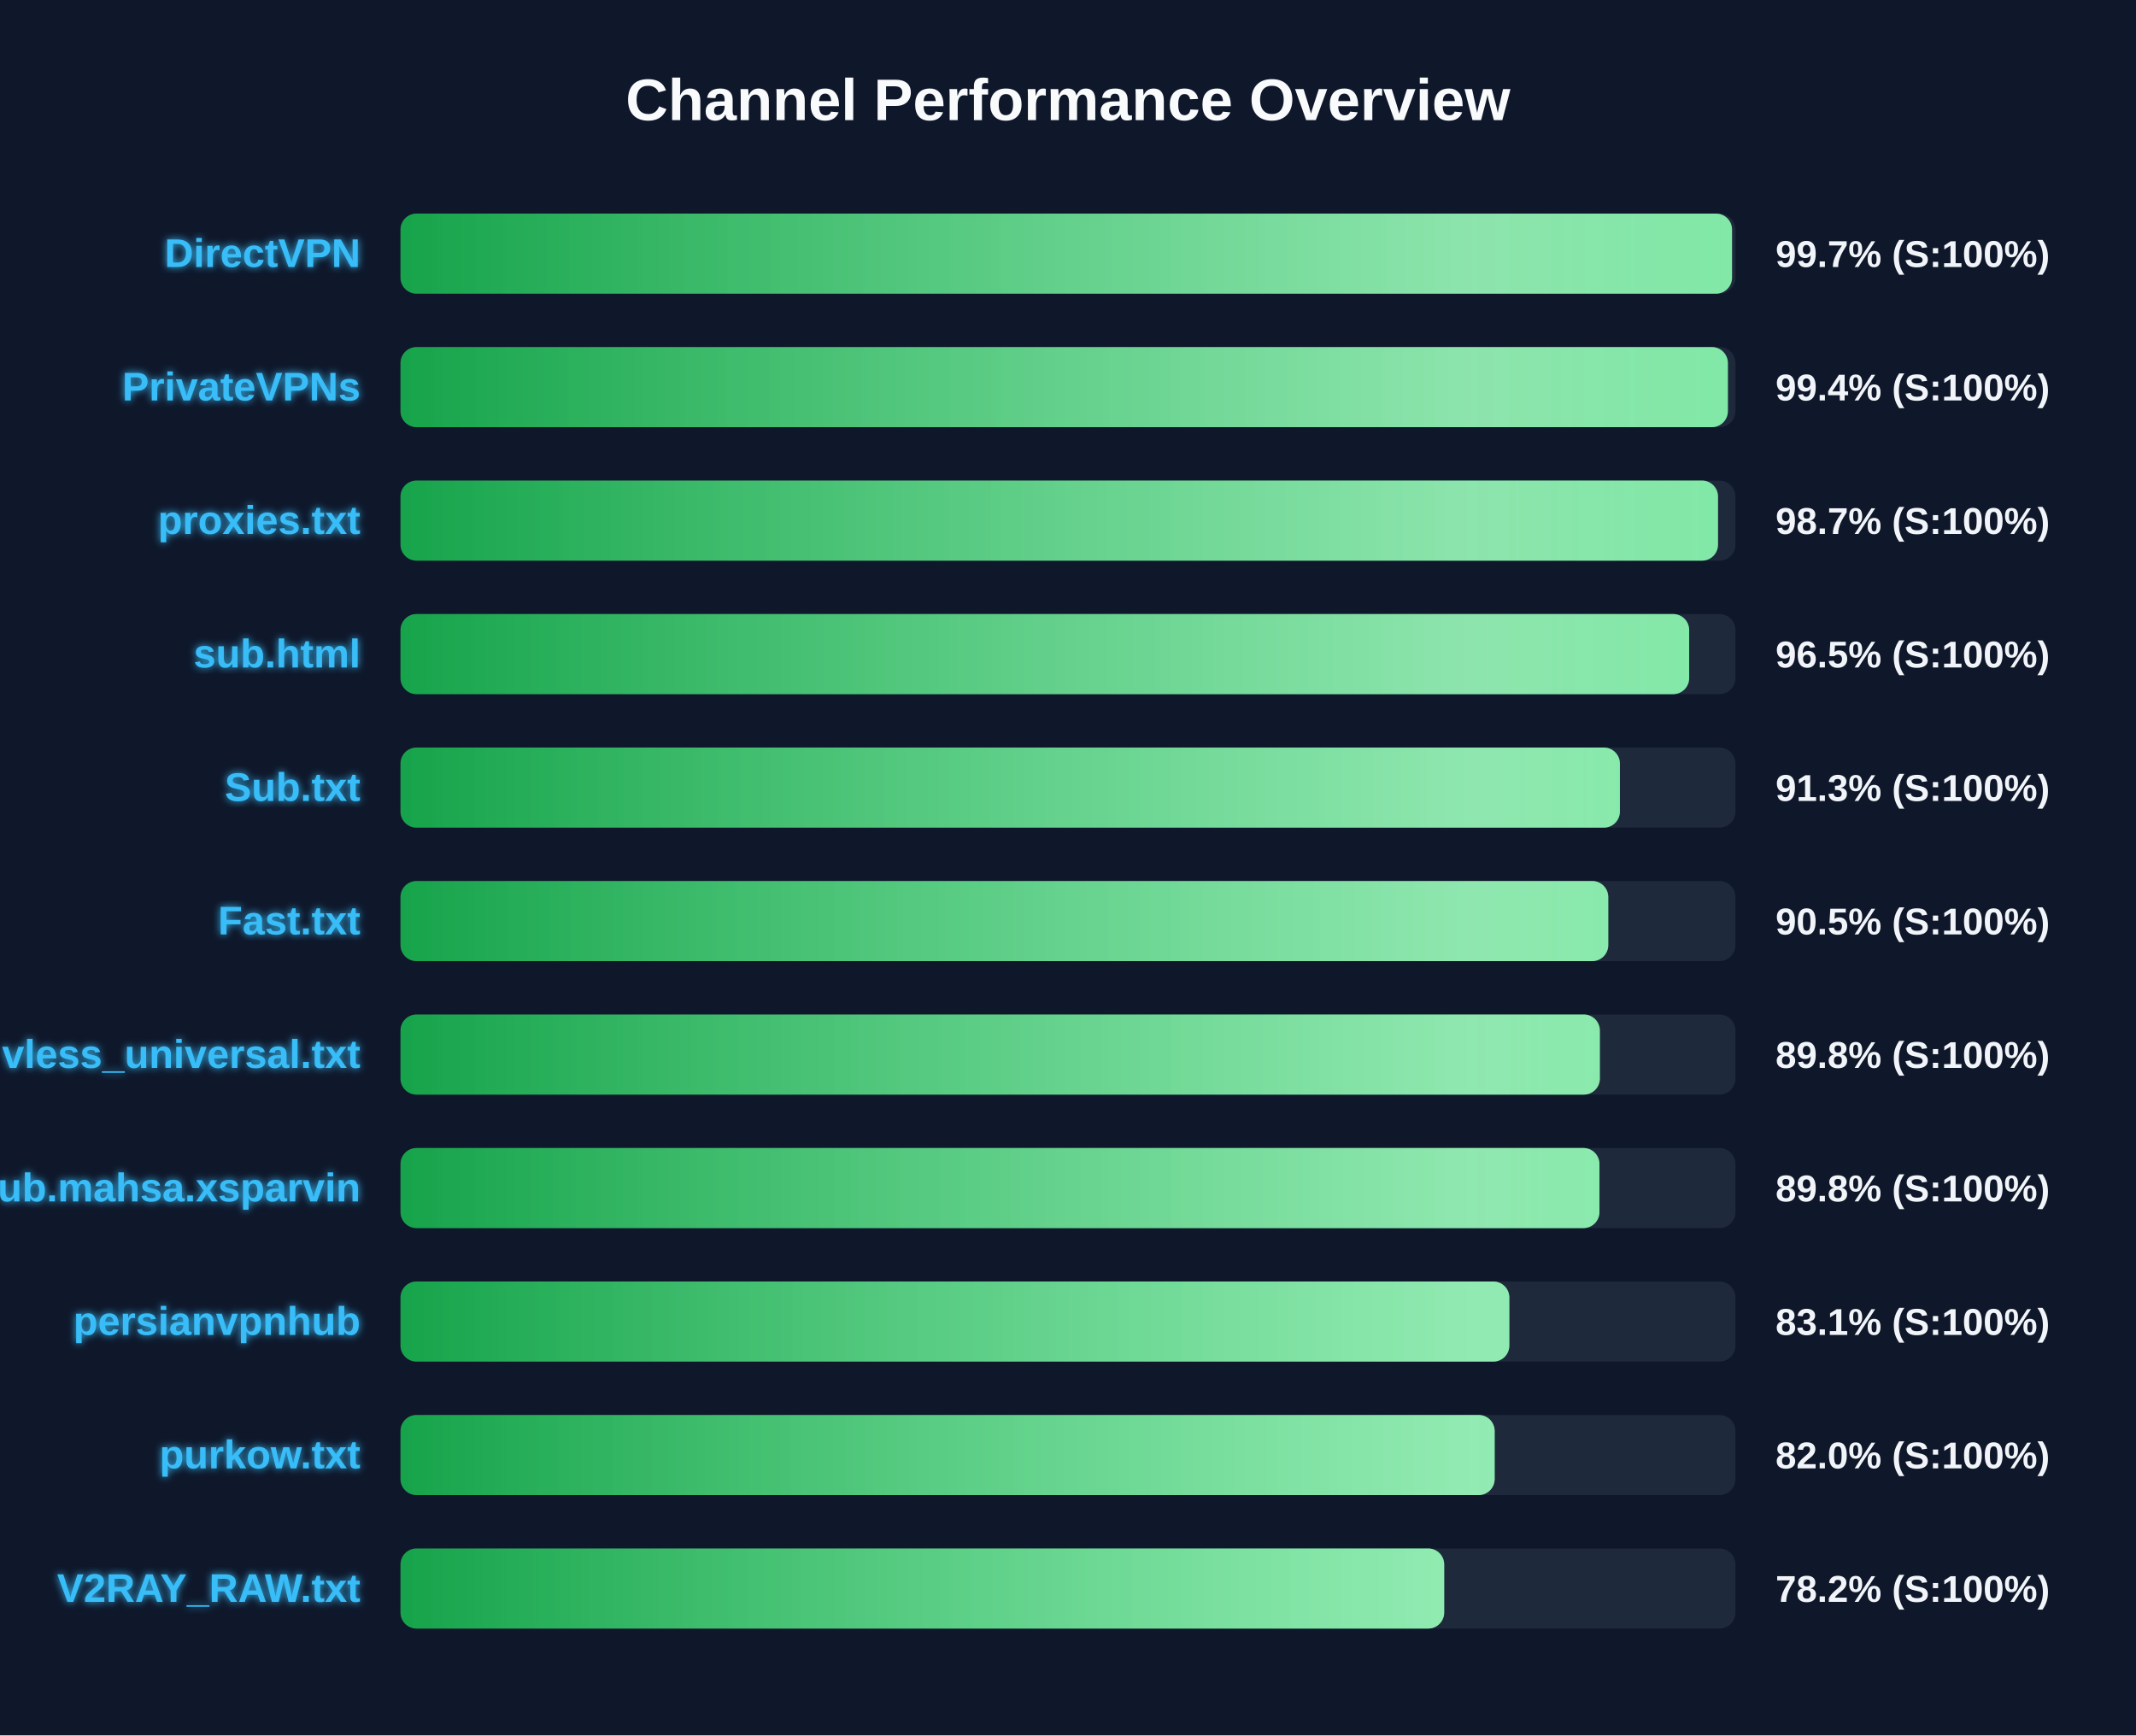
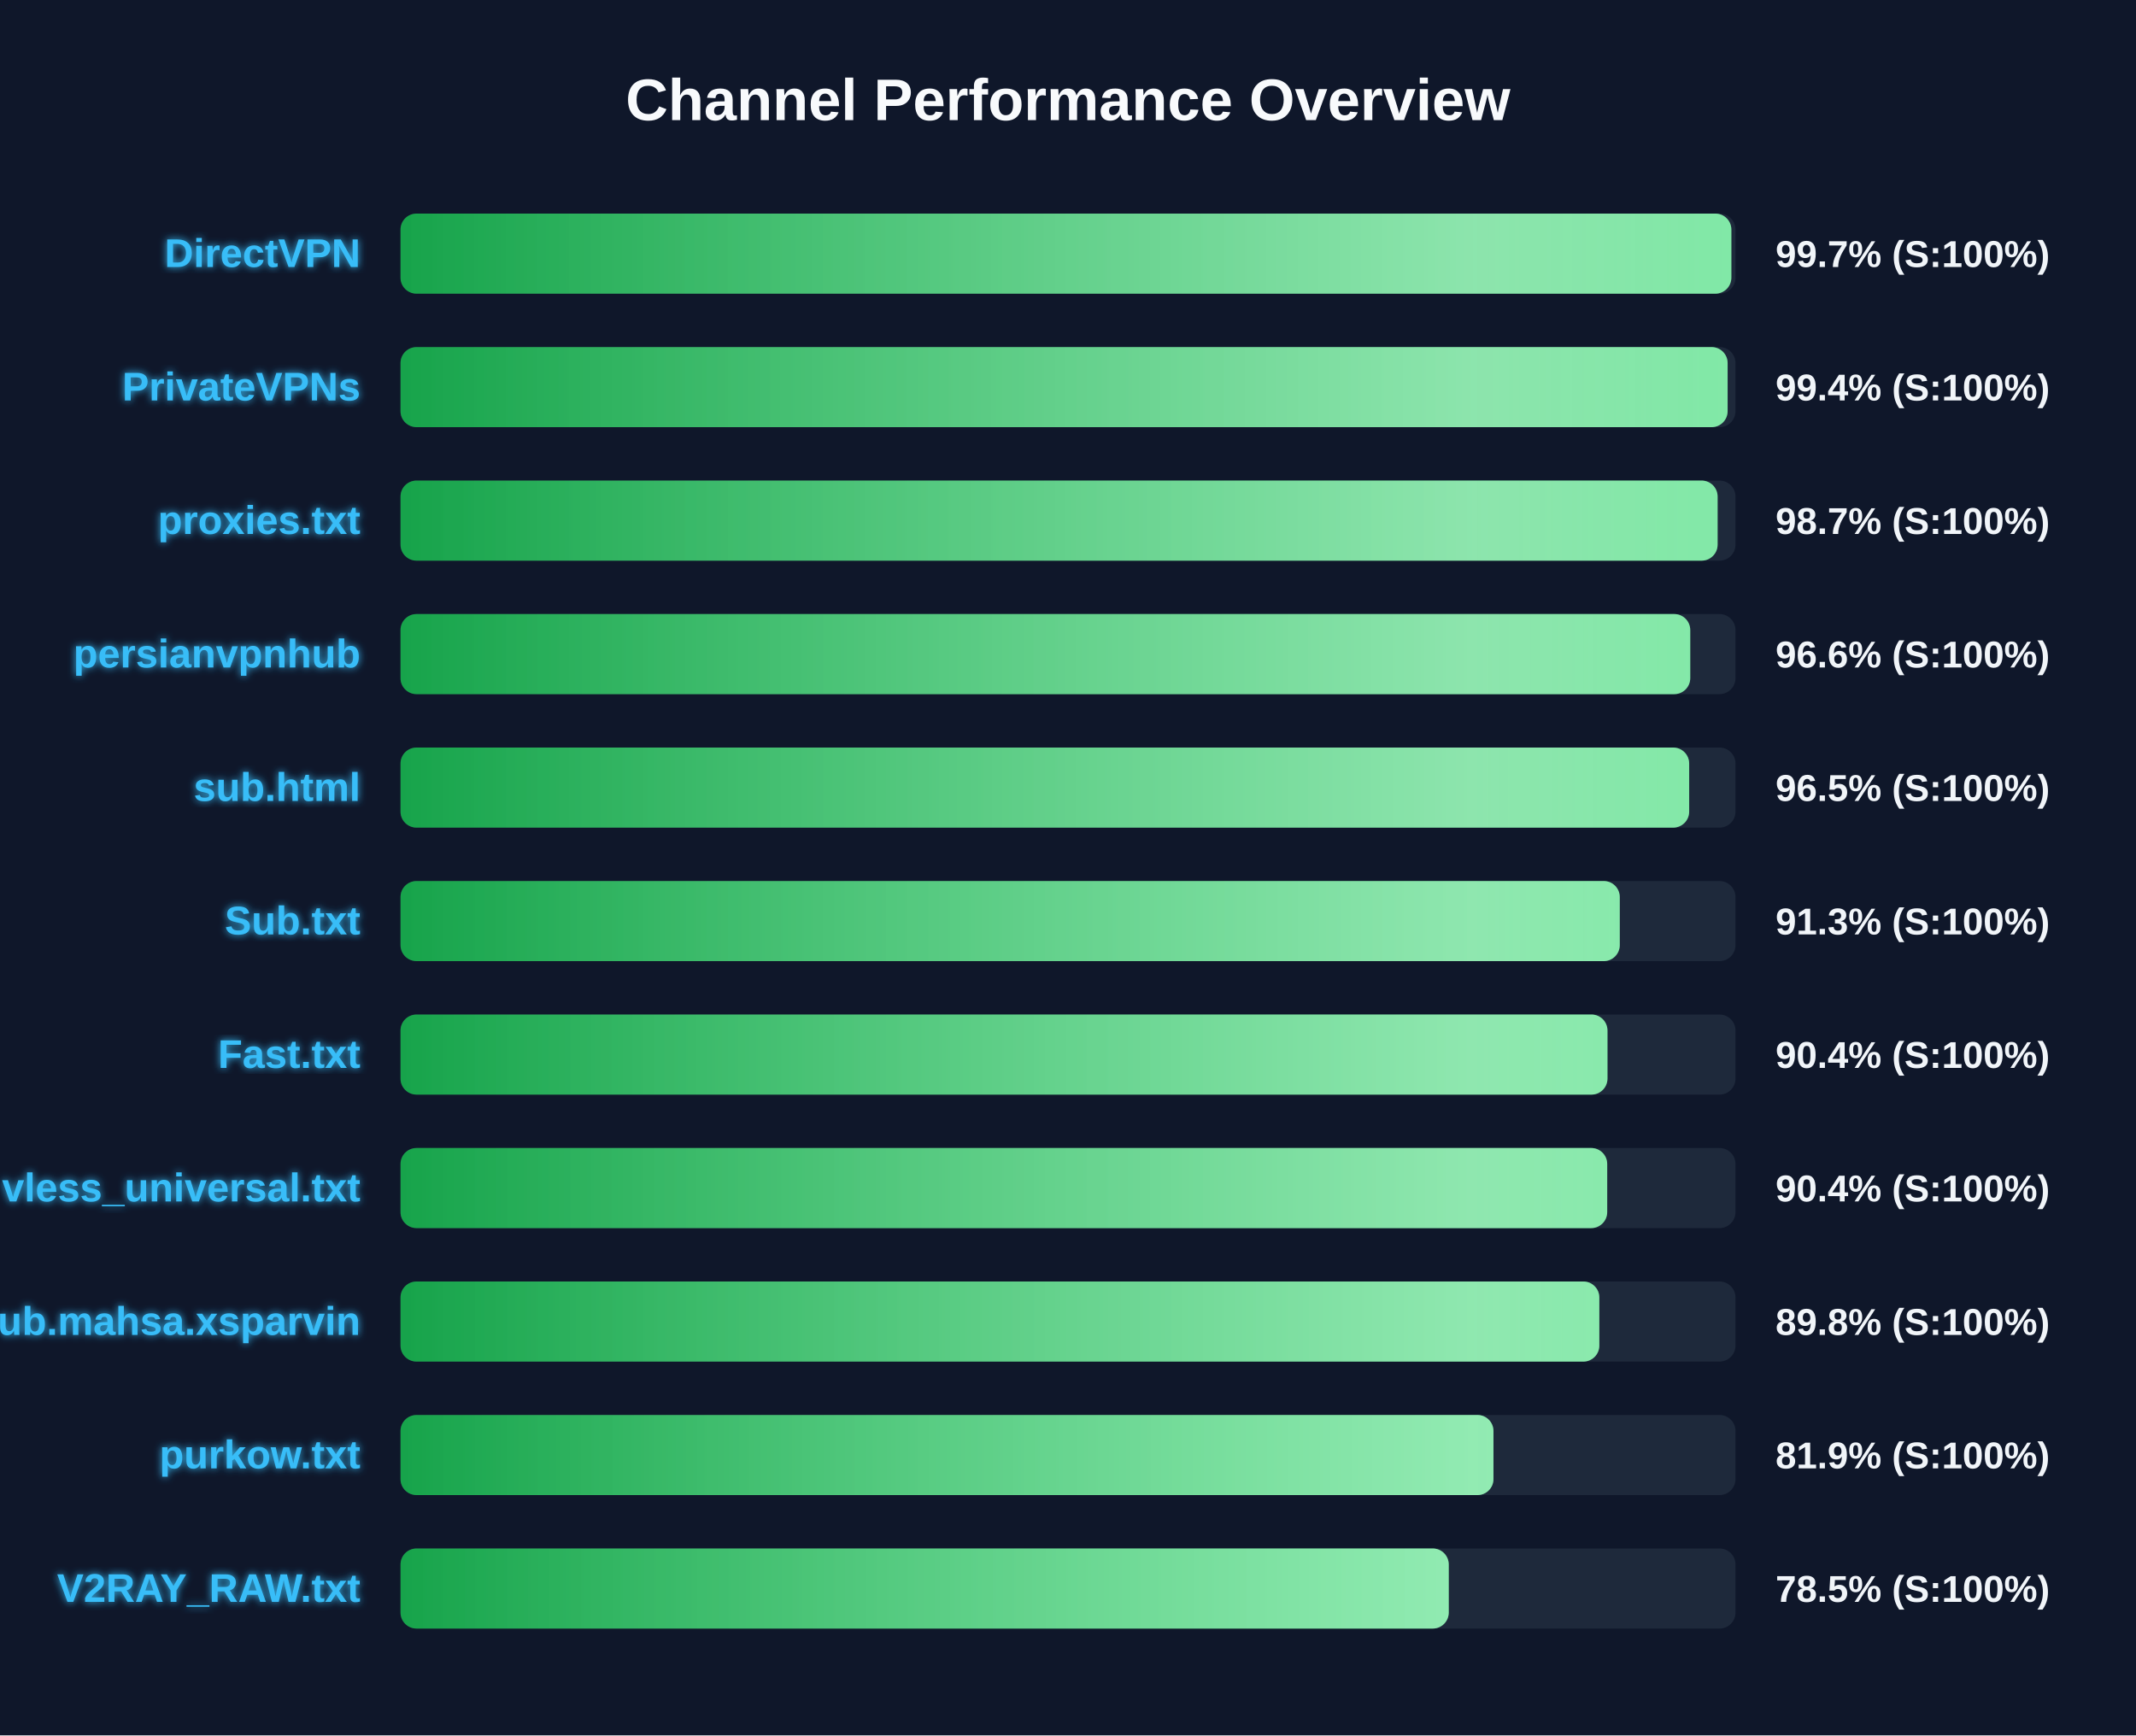
<svg xmlns="http://www.w3.org/2000/svg" width="800" height="650" version="1.1">
  <defs>
    <linearGradient id="grad-green" x1="0%" y1="0%" x2="100%" y2="0%">
      <stop offset="0%" stop-color="#16a34a" />
      <stop offset="100%" stop-color="#4ade80" />
    </linearGradient>
    <linearGradient id="grad-yellow" x1="0%" y1="0%" x2="100%" y2="0%">
      <stop offset="0%" stop-color="#ca8a04" />
      <stop offset="100%" stop-color="#fde047" />
    </linearGradient>
    <linearGradient id="grad-red" x1="0%" y1="0%" x2="100%" y2="0%">
      <stop offset="0%" stop-color="#dc2626" />
      <stop offset="100%" stop-color="#f87171" />
    </linearGradient>
    <linearGradient id="shimmer" x1="0%" y1="0%" x2="100%" y2="0%">
      <stop offset="0%" stop-color="rgba(255,255,255,0)" />
      <stop offset="50%" stop-color="rgba(255,255,255,0.4)" />
      <stop offset="100%" stop-color="rgba(255,255,255,0)" />
    </linearGradient>
    <filter id="glow" x="-20%" y="-20%" width="140%" height="140%">
      <feGaussianBlur stdDeviation="1.5" result="blur" />
      <feComposite in="SourceGraphic" in2="blur" operator="over" />
    </filter>
  </defs>
  <style>
        .bg-rect { fill: #0f172a; }
        .title { font: bold 22px 'Segoe UI', Arial, sans-serif; fill: #f8fafc; }
        .row { font: bold 15px 'Segoe UI', Arial, sans-serif; fill: #38bdf8; filter: url(#glow); }
        .score { font: bold 14px 'Segoe UI', Arial, sans-serif; fill: #f1f5f9; }
        @keyframes shimmer-anim {
            0% { transform: translateX(-100%); }
            100% { transform: translateX(200%); }
        }
        .shimmer-rect {
            animation: shimmer-anim 2.5s infinite linear;
        }
    </style>
  <rect width="100%" height="100%" class="bg-rect" />
  <text x="400" y="45" text-anchor="middle" class="title">Channel Performance Overview</text>
  <rect x="150" y="80" width="500" height="30" fill="#1e293b" rx="6" />
  <clipPath id="clip-0">
-     <rect x="150" y="80" width="498.7" height="30" rx="6" />
+     <rect x="150" y="80" width="498.45" height="30" rx="6" />
  </clipPath>
-   <rect x="150" y="80" width="498.7" height="30" fill="url(#grad-green)" rx="6" />
+   <rect x="150" y="80" width="498.45" height="30" fill="url(#grad-green)" rx="6" />
  <g clip-path="url(#clip-0)">
    <rect x="150" y="80" width="100%" height="30" fill="url(#shimmer)" class="shimmer-rect" />
  </g>
  <text x="135" y="100" text-anchor="end" class="row">DirectVPN</text>
  <text x="665" y="100" text-anchor="start" class="score">99.7% (S:100%)</text>
  <rect x="150" y="130" width="500" height="30" fill="#1e293b" rx="6" />
  <clipPath id="clip-1">
-     <rect x="150" y="130" width="497.15" height="30" rx="6" />
+     <rect x="150" y="130" width="497.05" height="30" rx="6" />
  </clipPath>
-   <rect x="150" y="130" width="497.15" height="30" fill="url(#grad-green)" rx="6" />
+   <rect x="150" y="130" width="497.05" height="30" fill="url(#grad-green)" rx="6" />
  <g clip-path="url(#clip-1)">
    <rect x="150" y="130" width="100%" height="30" fill="url(#shimmer)" class="shimmer-rect" />
  </g>
  <text x="135" y="150" text-anchor="end" class="row">PrivateVPNs</text>
  <text x="665" y="150" text-anchor="start" class="score">99.4% (S:100%)</text>
  <rect x="150" y="180" width="500" height="30" fill="#1e293b" rx="6" />
  <clipPath id="clip-2">
-     <rect x="150" y="180" width="493.45" height="30" rx="6" />
+     <rect x="150" y="180" width="493.3" height="30" rx="6" />
  </clipPath>
-   <rect x="150" y="180" width="493.45" height="30" fill="url(#grad-green)" rx="6" />
+   <rect x="150" y="180" width="493.3" height="30" fill="url(#grad-green)" rx="6" />
  <g clip-path="url(#clip-2)">
    <rect x="150" y="180" width="100%" height="30" fill="url(#shimmer)" class="shimmer-rect" />
  </g>
  <text x="135" y="200" text-anchor="end" class="row">proxies.txt</text>
  <text x="665" y="200" text-anchor="start" class="score">98.7% (S:100%)</text>
  <rect x="150" y="230" width="500" height="30" fill="#1e293b" rx="6" />
  <clipPath id="clip-3">
-     <rect x="150" y="230" width="482.65" height="30" rx="6" />
+     <rect x="150" y="230" width="483.05" height="30" rx="6" />
  </clipPath>
-   <rect x="150" y="230" width="482.65" height="30" fill="url(#grad-green)" rx="6" />
+   <rect x="150" y="230" width="483.05" height="30" fill="url(#grad-green)" rx="6" />
  <g clip-path="url(#clip-3)">
    <rect x="150" y="230" width="100%" height="30" fill="url(#shimmer)" class="shimmer-rect" />
  </g>
-   <text x="135" y="250" text-anchor="end" class="row">sub.html</text>
-   <text x="665" y="250" text-anchor="start" class="score">96.5% (S:100%)</text>
+   <text x="135" y="250" text-anchor="end" class="row">persianvpnhub</text>
+   <text x="665" y="250" text-anchor="start" class="score">96.6% (S:100%)</text>
  <rect x="150" y="280" width="500" height="30" fill="#1e293b" rx="6" />
  <clipPath id="clip-4">
-     <rect x="150" y="280" width="456.7" height="30" rx="6" />
+     <rect x="150" y="280" width="482.65" height="30" rx="6" />
  </clipPath>
-   <rect x="150" y="280" width="456.7" height="30" fill="url(#grad-green)" rx="6" />
+   <rect x="150" y="280" width="482.65" height="30" fill="url(#grad-green)" rx="6" />
  <g clip-path="url(#clip-4)">
    <rect x="150" y="280" width="100%" height="30" fill="url(#shimmer)" class="shimmer-rect" />
  </g>
-   <text x="135" y="300" text-anchor="end" class="row">Sub.txt</text>
-   <text x="665" y="300" text-anchor="start" class="score">91.3% (S:100%)</text>
+   <text x="135" y="300" text-anchor="end" class="row">sub.html</text>
+   <text x="665" y="300" text-anchor="start" class="score">96.5% (S:100%)</text>
  <rect x="150" y="330" width="500" height="30" fill="#1e293b" rx="6" />
  <clipPath id="clip-5">
-     <rect x="150" y="330" width="452.35" height="30" rx="6" />
+     <rect x="150" y="330" width="456.65" height="30" rx="6" />
  </clipPath>
-   <rect x="150" y="330" width="452.35" height="30" fill="url(#grad-green)" rx="6" />
+   <rect x="150" y="330" width="456.65" height="30" fill="url(#grad-green)" rx="6" />
  <g clip-path="url(#clip-5)">
    <rect x="150" y="330" width="100%" height="30" fill="url(#shimmer)" class="shimmer-rect" />
  </g>
-   <text x="135" y="350" text-anchor="end" class="row">Fast.txt</text>
-   <text x="665" y="350" text-anchor="start" class="score">90.5% (S:100%)</text>
+   <text x="135" y="350" text-anchor="end" class="row">Sub.txt</text>
+   <text x="665" y="350" text-anchor="start" class="score">91.3% (S:100%)</text>
  <rect x="150" y="380" width="500" height="30" fill="#1e293b" rx="6" />
  <clipPath id="clip-6">
-     <rect x="150" y="380" width="449.2" height="30" rx="6" />
+     <rect x="150" y="380" width="452.05" height="30" rx="6" />
  </clipPath>
-   <rect x="150" y="380" width="449.2" height="30" fill="url(#grad-green)" rx="6" />
+   <rect x="150" y="380" width="452.05" height="30" fill="url(#grad-green)" rx="6" />
  <g clip-path="url(#clip-6)">
    <rect x="150" y="380" width="100%" height="30" fill="url(#shimmer)" class="shimmer-rect" />
  </g>
-   <text x="135" y="400" text-anchor="end" class="row">vless_universal.txt</text>
-   <text x="665" y="400" text-anchor="start" class="score">89.8% (S:100%)</text>
+   <text x="135" y="400" text-anchor="end" class="row">Fast.txt</text>
+   <text x="665" y="400" text-anchor="start" class="score">90.4% (S:100%)</text>
  <rect x="150" y="430" width="500" height="30" fill="#1e293b" rx="6" />
  <clipPath id="clip-7">
-     <rect x="150" y="430" width="449.05" height="30" rx="6" />
+     <rect x="150" y="430" width="451.95" height="30" rx="6" />
  </clipPath>
-   <rect x="150" y="430" width="449.05" height="30" fill="url(#grad-green)" rx="6" />
+   <rect x="150" y="430" width="451.95" height="30" fill="url(#grad-green)" rx="6" />
  <g clip-path="url(#clip-7)">
    <rect x="150" y="430" width="100%" height="30" fill="url(#shimmer)" class="shimmer-rect" />
  </g>
-   <text x="135" y="450" text-anchor="end" class="row">Sub.mahsa.xsparvin</text>
-   <text x="665" y="450" text-anchor="start" class="score">89.8% (S:100%)</text>
+   <text x="135" y="450" text-anchor="end" class="row">vless_universal.txt</text>
+   <text x="665" y="450" text-anchor="start" class="score">90.4% (S:100%)</text>
  <rect x="150" y="480" width="500" height="30" fill="#1e293b" rx="6" />
  <clipPath id="clip-8">
-     <rect x="150" y="480" width="415.3" height="30" rx="6" />
+     <rect x="150" y="480" width="449.0" height="30" rx="6" />
  </clipPath>
-   <rect x="150" y="480" width="415.3" height="30" fill="url(#grad-green)" rx="6" />
+   <rect x="150" y="480" width="449.0" height="30" fill="url(#grad-green)" rx="6" />
  <g clip-path="url(#clip-8)">
    <rect x="150" y="480" width="100%" height="30" fill="url(#shimmer)" class="shimmer-rect" />
  </g>
-   <text x="135" y="500" text-anchor="end" class="row">persianvpnhub</text>
-   <text x="665" y="500" text-anchor="start" class="score">83.1% (S:100%)</text>
+   <text x="135" y="500" text-anchor="end" class="row">Sub.mahsa.xsparvin</text>
+   <text x="665" y="500" text-anchor="start" class="score">89.8% (S:100%)</text>
  <rect x="150" y="530" width="500" height="30" fill="#1e293b" rx="6" />
  <clipPath id="clip-9">
-     <rect x="150" y="530" width="409.8" height="30" rx="6" />
+     <rect x="150" y="530" width="409.35" height="30" rx="6" />
  </clipPath>
-   <rect x="150" y="530" width="409.8" height="30" fill="url(#grad-green)" rx="6" />
+   <rect x="150" y="530" width="409.35" height="30" fill="url(#grad-green)" rx="6" />
  <g clip-path="url(#clip-9)">
    <rect x="150" y="530" width="100%" height="30" fill="url(#shimmer)" class="shimmer-rect" />
  </g>
  <text x="135" y="550" text-anchor="end" class="row">purkow.txt</text>
-   <text x="665" y="550" text-anchor="start" class="score">82.0% (S:100%)</text>
+   <text x="665" y="550" text-anchor="start" class="score">81.9% (S:100%)</text>
  <rect x="150" y="580" width="500" height="30" fill="#1e293b" rx="6" />
  <clipPath id="clip-10">
-     <rect x="150" y="580" width="390.9" height="30" rx="6" />
+     <rect x="150" y="580" width="392.6" height="30" rx="6" />
  </clipPath>
-   <rect x="150" y="580" width="390.9" height="30" fill="url(#grad-green)" rx="6" />
+   <rect x="150" y="580" width="392.6" height="30" fill="url(#grad-green)" rx="6" />
  <g clip-path="url(#clip-10)">
    <rect x="150" y="580" width="100%" height="30" fill="url(#shimmer)" class="shimmer-rect" />
  </g>
  <text x="135" y="600" text-anchor="end" class="row">V2RAY_RAW.txt</text>
-   <text x="665" y="600" text-anchor="start" class="score">78.2% (S:100%)</text>
+   <text x="665" y="600" text-anchor="start" class="score">78.5% (S:100%)</text>
</svg>
